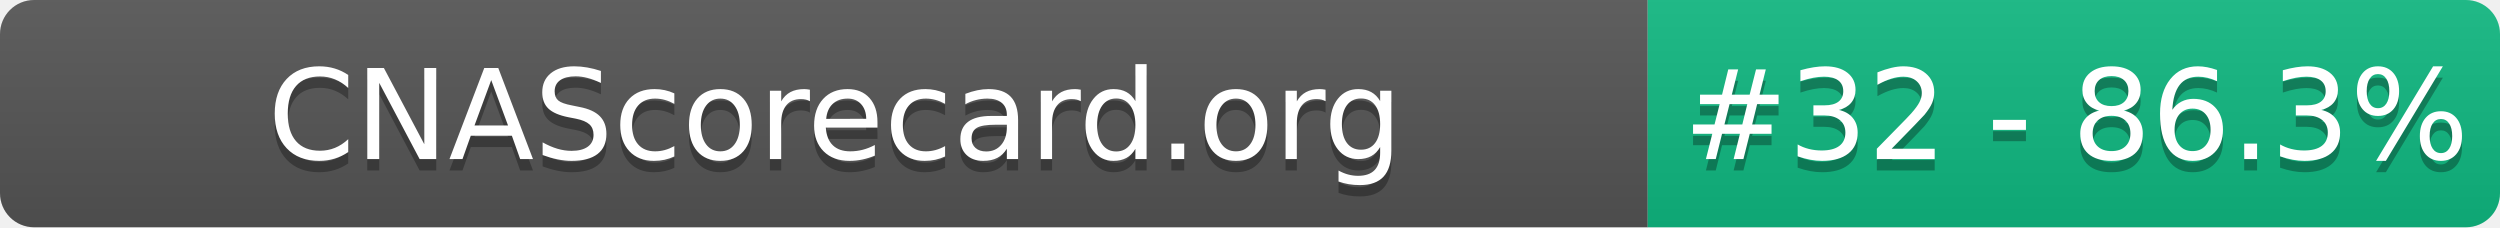
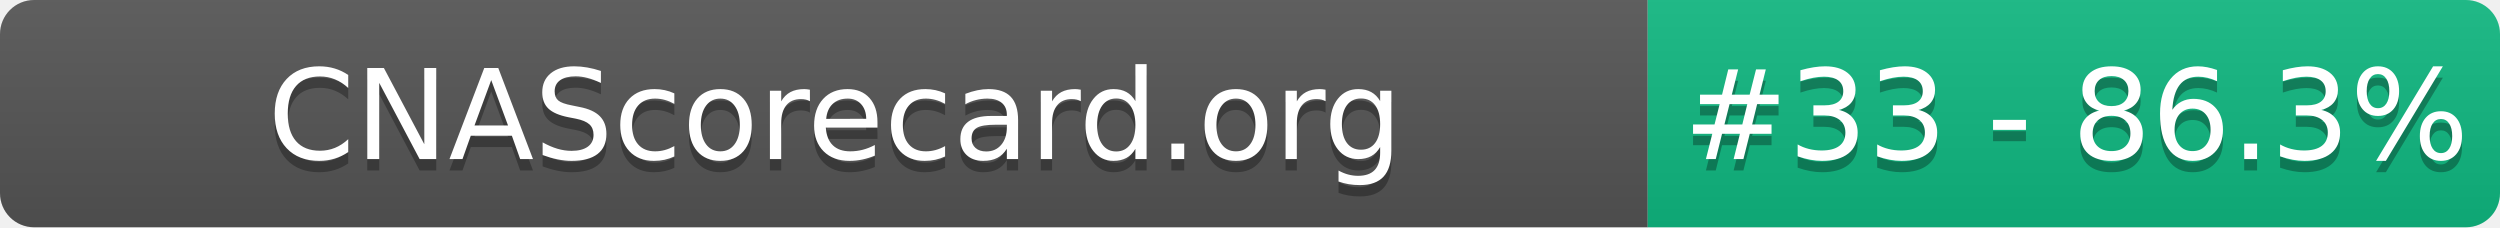
- <svg xmlns="http://www.w3.org/2000/svg" width="220" height="20" role="img" aria-label="CNAScorecard.org: #32 - 86.3%">
+ <svg xmlns="http://www.w3.org/2000/svg" width="220" height="20" role="img" aria-label="CNAScorecard.org: #33 - 86.3%">
  <linearGradient id="s" x2="0" y2="100%">
    <stop offset="0" stop-color="#bbb" stop-opacity=".1" />
    <stop offset="1" stop-opacity=".1" />
  </linearGradient>
  <clipPath id="r">
    <rect width="220" height="20" rx="3" fill="#fff" />
  </clipPath>
  <g clip-path="url(#r)">
    <rect width="145" height="20" fill="#555" />
    <rect x="145" width="75" height="20" fill="#10B981" />
    <rect width="220" height="20" fill="url(#s)" />
  </g>
  <g fill="#fff" text-anchor="middle" font-family="Verdana,Geneva,DejaVu Sans,sans-serif" text-rendering="geometricPrecision" font-size="110">
    <text aria-hidden="true" x="735" y="150" fill="#010101" fill-opacity=".3" transform="scale(.1)" textLength="1350">CNAScorecard.org</text>
    <text x="735" y="140" transform="scale(.1)" fill="#fff" textLength="1350">CNAScorecard.org</text>
-     <text aria-hidden="true" x="1827" y="150" fill="#010101" fill-opacity=".3" transform="scale(.1)" textLength="605">#32 - 86.3%</text>
-     <text x="1827" y="140" transform="scale(.1)" fill="#fff" textLength="605">#32 - 86.3%</text>
+     <text aria-hidden="true" x="1827" y="150" fill="#010101" fill-opacity=".3" transform="scale(.1)" textLength="605">#33 - 86.3%</text>
+     <text x="1827" y="140" transform="scale(.1)" fill="#fff" textLength="605">#33 - 86.3%</text>
  </g>
</svg>
